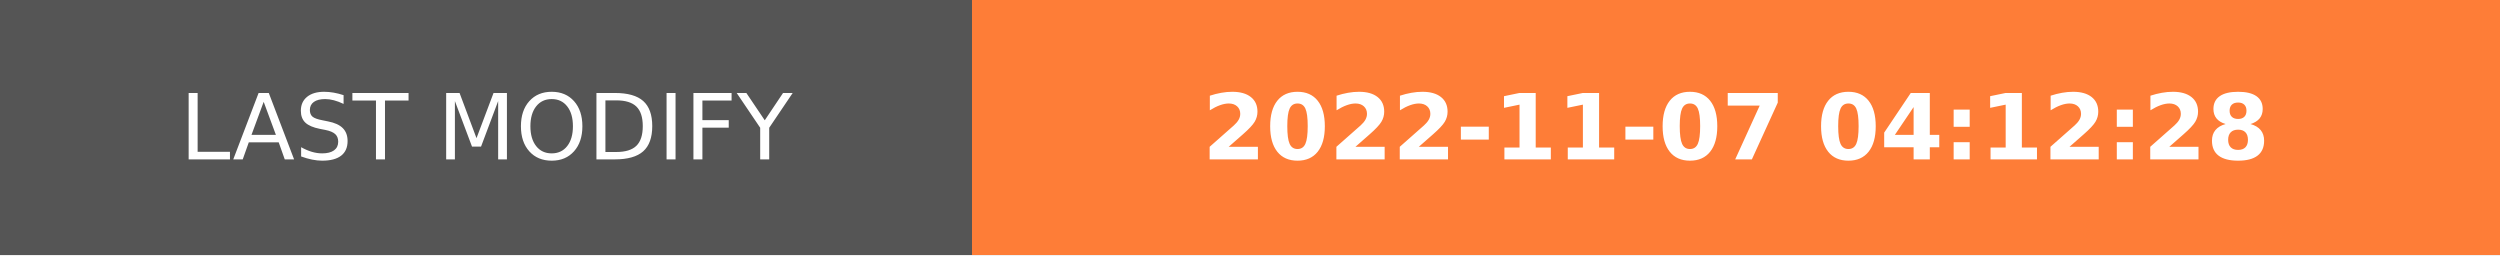
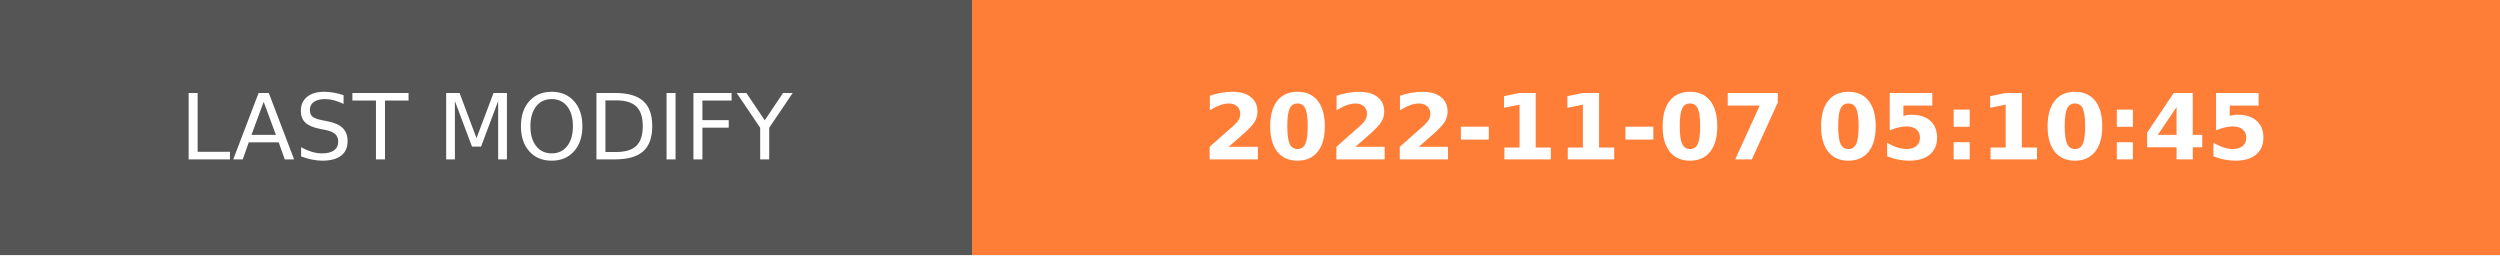
- <svg xmlns="http://www.w3.org/2000/svg" width="274.5" height="28" role="img" aria-label="LAST MODIFY: 2022-11-07 04:12:28">
+ <svg xmlns="http://www.w3.org/2000/svg" width="274.5" height="28" role="img" aria-label="LAST MODIFY: 2022-11-07 05:10:45">
  <g shape-rendering="crispEdges">
    <rect width="106.75" height="28" fill="#555" />
    <rect x="106.75" width="167.75" height="28" fill="#fe7d37" />
  </g>
  <g fill="#fff" text-anchor="middle" font-family="Verdana,Geneva,DejaVu Sans,sans-serif" text-rendering="geometricPrecision" font-size="100">
    <text transform="scale(.1)" x="533.75" y="175" textLength="827.5" fill="#fff">LAST MODIFY</text>
-     <text transform="scale(.1)" x="1906.25" y="175" textLength="1437.5" fill="#fff" font-weight="bold">2022-11-07 04:12:28</text>
+     <text transform="scale(.1)" x="1906.25" y="175" textLength="1437.5" fill="#fff" font-weight="bold">2022-11-07 05:10:45</text>
  </g>
</svg>
